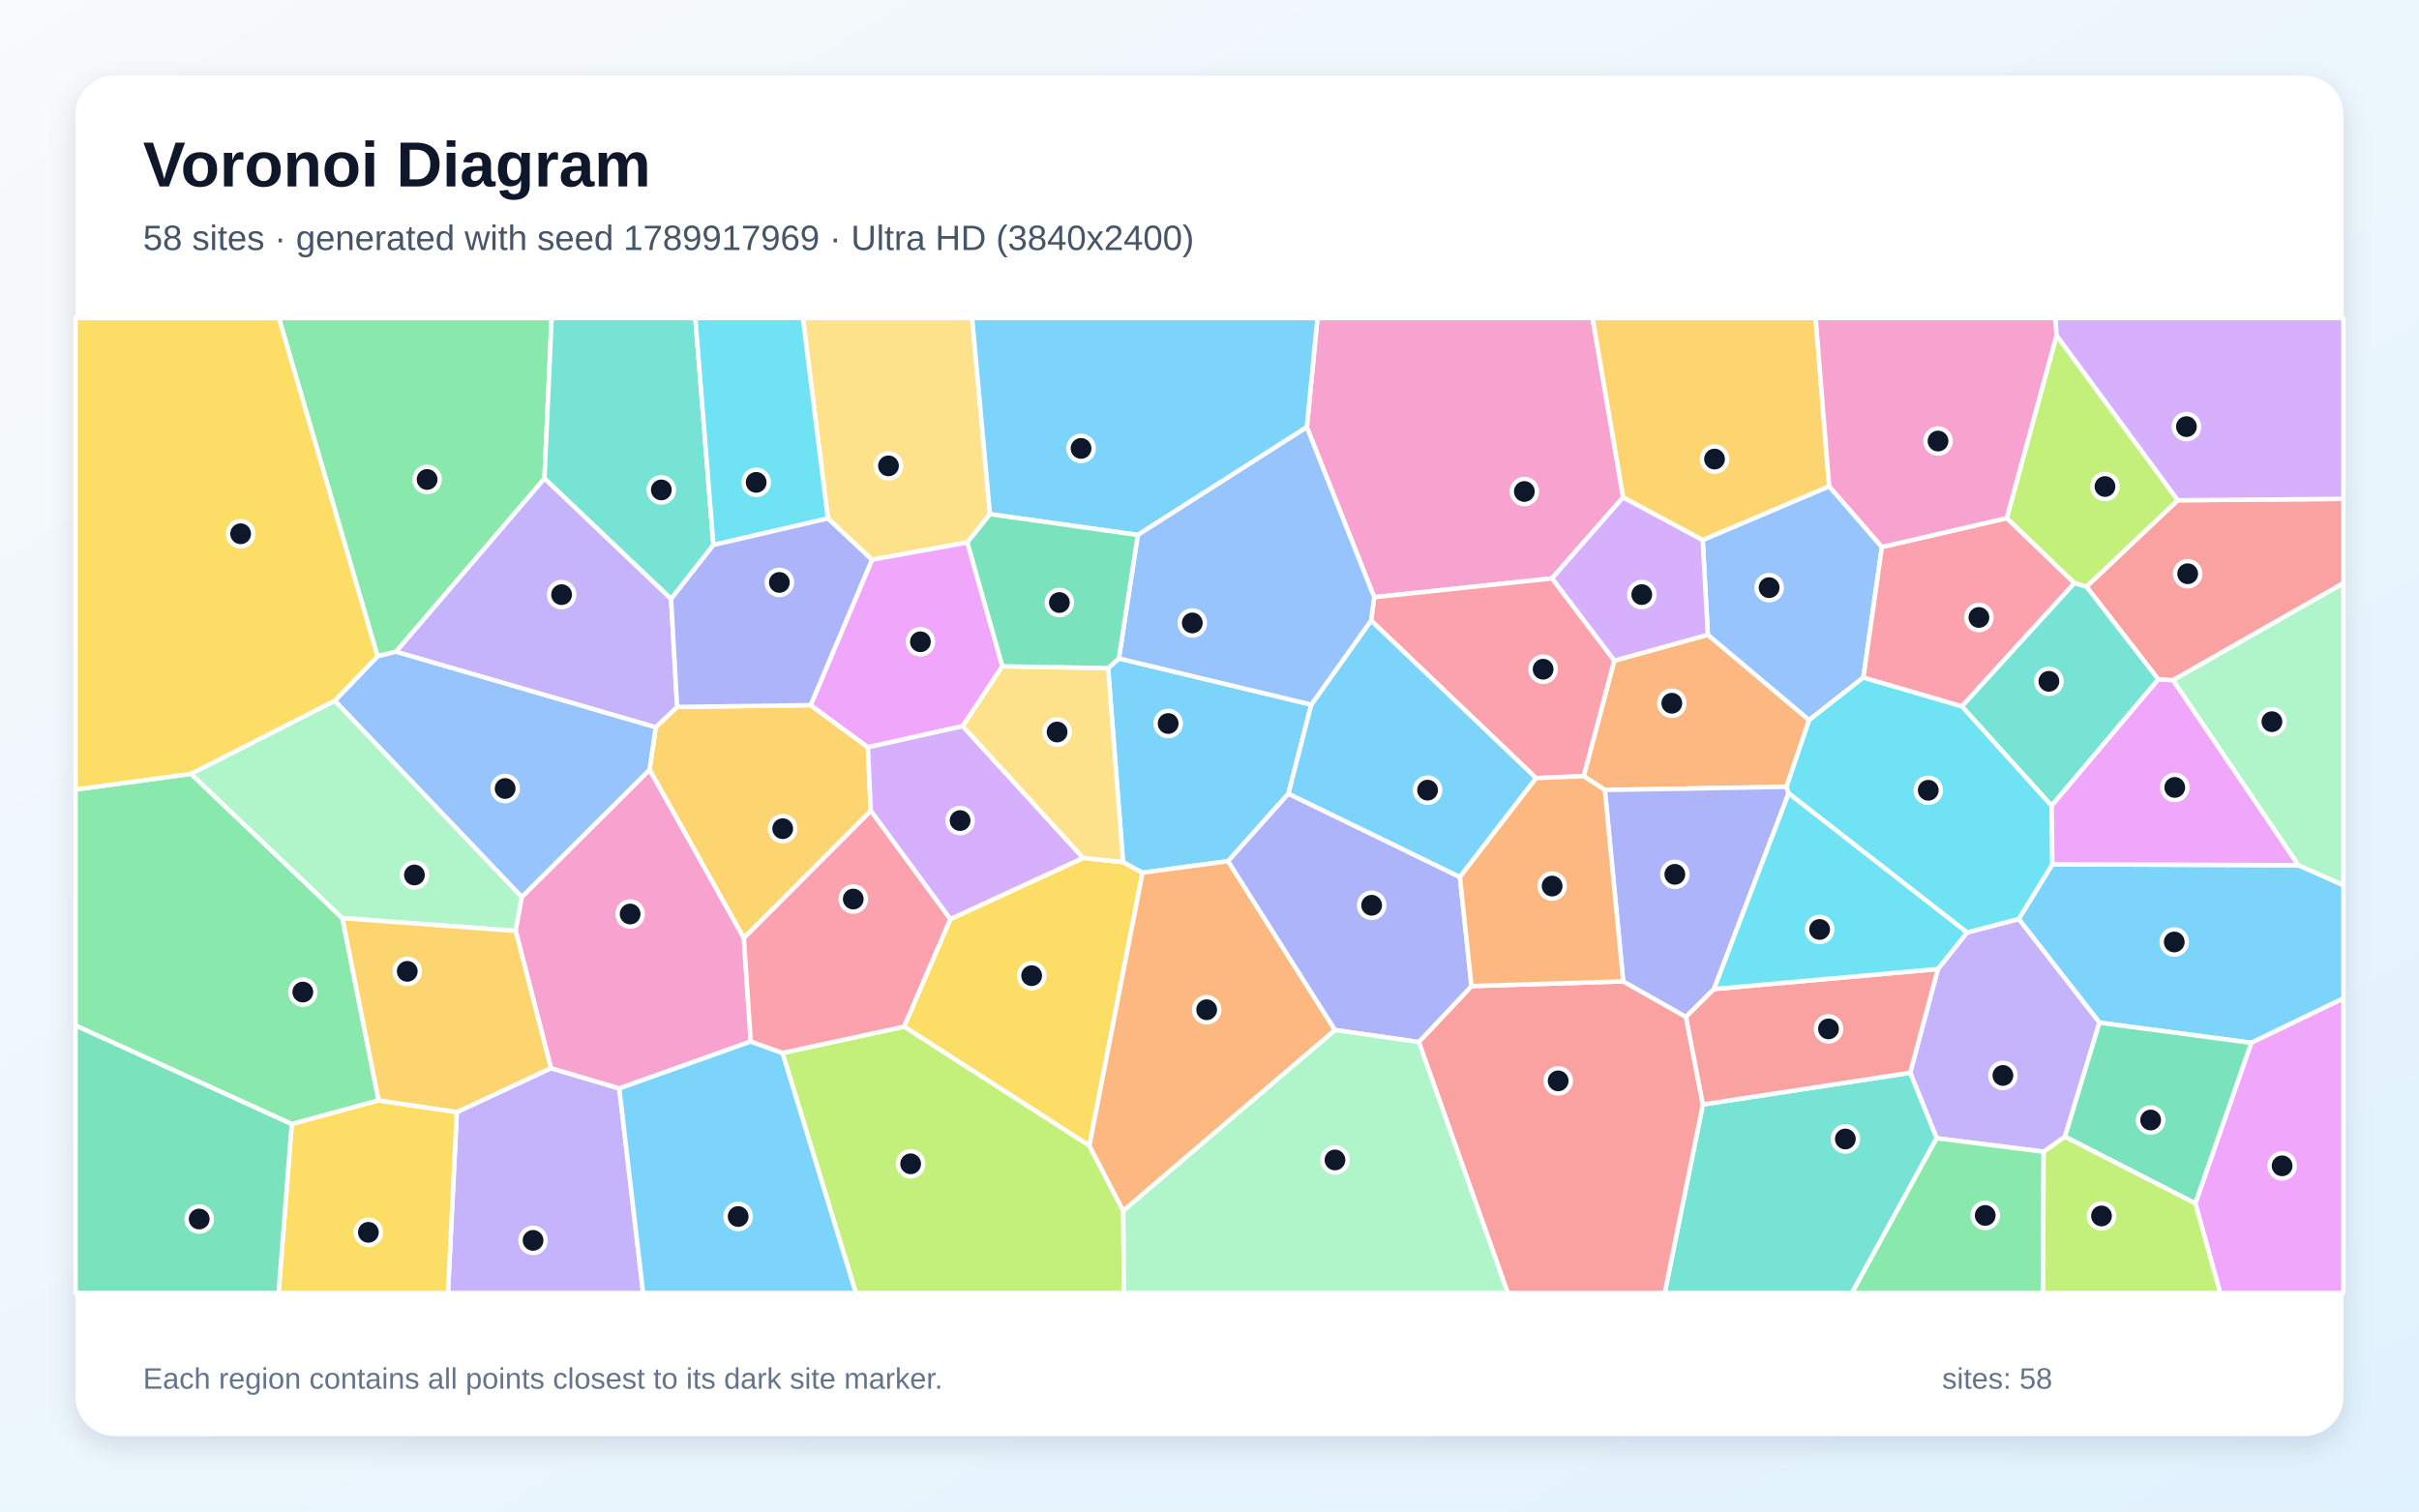
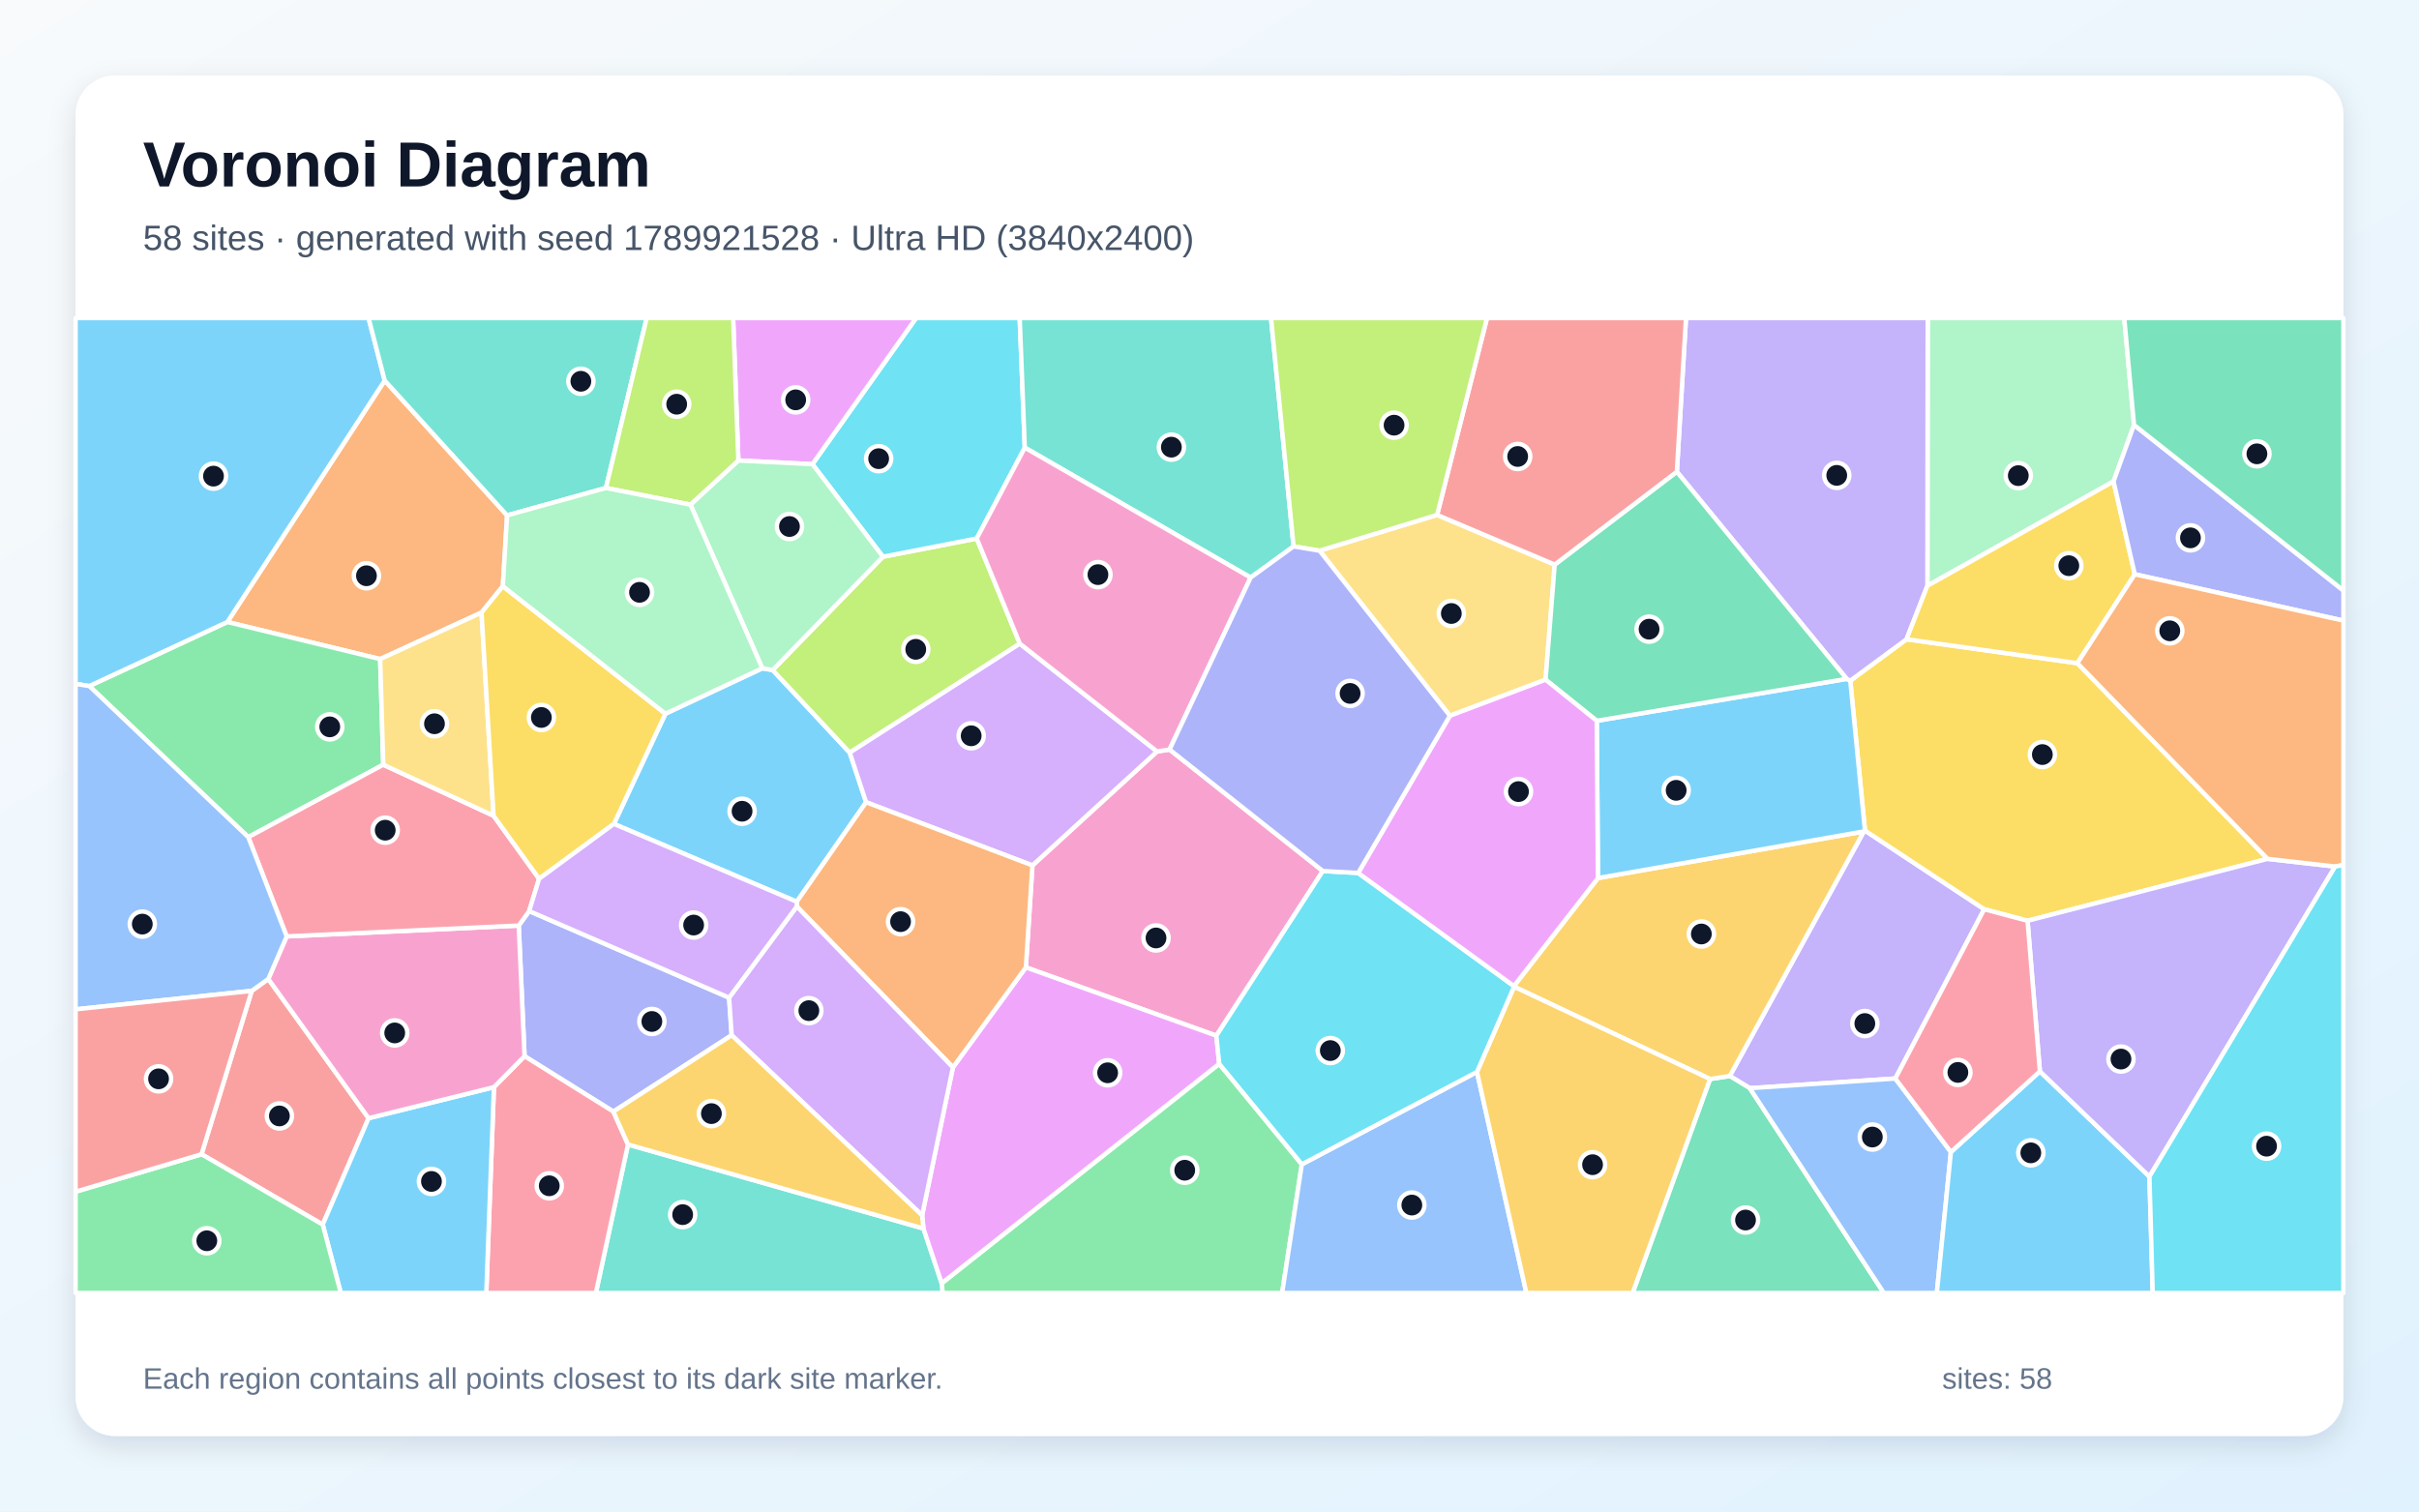
<svg xmlns="http://www.w3.org/2000/svg" width="3840" height="2400" viewBox="0 0 3840 2400" role="img" aria-labelledby="title description">
  <defs>
    <linearGradient id="background" x1="0" y1="0" x2="1" y2="1">
      <stop stop-color="#F8FAFC" />
      <stop offset="1" stop-color="#E0F2FE" />
    </linearGradient>
    <filter id="shadow" x="-5%" y="-5%" width="110%" height="110%">
      <feDropShadow dx="0" dy="15" stdDeviation="22" flood-color="#0F172A" flood-opacity=".12" />
    </filter>
  </defs>
  <rect width="3840" height="2400" fill="url(#background)" />
  <rect x="120" y="120" width="3600" height="2160" rx="63" fill="#FFFFFF" filter="url(#shadow)" />
  <g font-family="Arial, sans-serif">
    <text x="227" y="296" font-size="101" font-weight="700" fill="#0F172A">Voronoi Diagram</text>
-     <text x="227" y="397" font-size="56" fill="#475569">58 sites · generated with seed 1789917969 · Ultra HD (3840x2400)</text>
+     <text x="227" y="397" font-size="56" fill="#475569">58 sites · generated with seed 1789921528 · Ultra HD (3840x2400)</text>
  </g>
  <g stroke="#FFFFFF" stroke-width="7" stroke-linejoin="round">
-     <polygon points="3573.7,1655.8 3332.7,1623.8 3204.5,1459.2 3258.0,1372.4 3648.3,1373.7 3720.0,1405.4 3720.0,1585.3" fill="#38BDF8" fill-opacity="0.65" />
-     <polygon points="3244.2,1828.7 3074.3,1807.3 3032.3,1703.3 3076.3,1538.6 3122.5,1480.6 3204.5,1459.2 3332.7,1623.8 3278.0,1804.9" fill="#A78BFA" fill-opacity="0.65" />
-     <polygon points="2181.4,948.3 2074.5,678.3 2091.4,505.0 2528.1,505.0 2576.7,789.6 2463.6,918.4" fill="#F472B6" fill-opacity="0.65" />
-     <polygon points="2835.9,1249.3 2547.6,1254.4 2514.0,1232.4 2562.5,1049.0 2711.1,1007.9 2871.9,1143.3" fill="#FB923C" fill-opacity="0.65" />
-     <polygon points="1729.3,1819.2 1435.1,1630.1 1508.5,1459.4 1719.4,1362.2 1782.7,1368.8 1813.7,1385.6" fill="#FACC15" fill-opacity="0.65" />
-     <polygon points="601.0,1747.3 463.1,1784.9 120.0,1628.4 120.0,1253.6 303.2,1228.7 543.5,1457.8" fill="#4ADE80" fill-opacity="0.65" />
-     <polygon points="2703.2,1753.7 3032.3,1703.3 3074.3,1807.3 2939.9,2053.0 2642.6,2053.0" fill="#2DD4BF" fill-opacity="0.65" />
-     <polygon points="2987.4,868.5 2958.0,1075.7 2871.9,1143.3 2711.1,1007.9 2702.9,857.4 2903.7,772.1" fill="#60A5FA" fill-opacity="0.65" />
-     <polygon points="3484.9,1910.8 3573.7,1655.8 3720.0,1585.3 3720.0,2053.0 3524.4,2053.0" fill="#E879F9" fill-opacity="0.65" />
-     <polygon points="3278.0,1804.9 3332.7,1623.8 3573.7,1655.8 3484.9,1910.8" fill="#34D399" fill-opacity="0.65" />
-     <polygon points="2252.2,1654.6 2335.9,1565.7 2576.7,1558.2 2676.4,1614.6 2703.2,1753.7 2642.6,2053.0 2393.4,2053.0" fill="#F87171" fill-opacity="0.65" />
-     <polygon points="2839.3,1259.7 2720.9,1570.4 2676.4,1614.6 2576.7,1558.2 2547.6,1254.4 2835.9,1249.3" fill="#818CF8" fill-opacity="0.65" />
-     <polygon points="1180.8,1489.6 1031.1,1222.2 1040.9,1154.6 1074.9,1122.5 1286.9,1119.6 1377.7,1186.5 1382.3,1287.6" fill="#FBBF24" fill-opacity="0.65" />
-     <polygon points="1242.1,1671.9 1435.1,1630.1 1729.3,1819.2 1783.1,1922.6 1784.2,2053.0 1358.6,2053.0" fill="#A3E635" fill-opacity="0.65" />
-     <polygon points="2702.9,857.4 2711.1,1007.9 2562.5,1049.0 2463.6,918.4 2576.7,789.6" fill="#C084FC" fill-opacity="0.65" />
-     <polygon points="2438.4,1235.5 2176.5,985.3 2181.4,948.3 2463.6,918.4 2562.5,1049.0 2514.0,1232.4" fill="#FB7185" fill-opacity="0.65" />
-     <polygon points="2839.3,1259.7 2835.9,1249.3 2871.9,1143.3 2958.0,1075.7 3114.5,1121.5 3256.9,1279.3 3258.0,1372.4 3204.5,1459.2 3122.5,1480.6" fill="#22D3EE" fill-opacity="0.65" />
-     <polygon points="531.5,1112.5 828.4,1424.1 818.6,1478.1 543.5,1457.8 303.2,1228.7" fill="#86EFAC" fill-opacity="0.65" />
-     <polygon points="1571.5,816.4 1535.6,861.3 1384.2,888.7 1314.2,823.2 1274.5,505.0 1543.2,505.0" fill="#FCD34D" fill-opacity="0.65" />
-     <polygon points="1806.2,849.4 1571.5,816.4 1543.2,505.0 2091.4,505.0 2074.5,678.3" fill="#38BDF8" fill-opacity="0.65" />
-     <polygon points="1776.1,1045.5 2081.6,1118.8 2045.3,1260.2 1949.5,1367.4 1813.7,1385.6 1782.7,1368.8 1759.0,1060.9" fill="#38BDF8" fill-opacity="0.65" />
-     <polygon points="725.2,1765.8 874.6,1696.0 983.1,1728.2 1020.9,2053.0 711.1,2053.0" fill="#A78BFA" fill-opacity="0.65" />
-     <polygon points="1191.8,1653.7 983.1,1728.2 874.6,1696.0 818.6,1478.1 828.4,1424.1 1031.1,1222.2 1180.8,1489.6" fill="#F472B6" fill-opacity="0.65" />
-     <polygon points="1783.1,1922.6 1729.3,1819.2 1813.7,1385.6 1949.5,1367.4 2119.3,1635.5" fill="#FB923C" fill-opacity="0.65" />
-     <polygon points="463.1,1784.9 601.0,1747.3 725.2,1765.8 711.1,2053.0 442.2,2053.0" fill="#FACC15" fill-opacity="0.65" />
-     <polygon points="864.3,759.8 628.8,1034.7 599.3,1042.1 442.7,505.0 875.7,505.0" fill="#4ADE80" fill-opacity="0.65" />
-     <polygon points="1132.5,865.3 1065.3,951.1 864.3,759.8 875.7,505.0 1103.8,505.0" fill="#2DD4BF" fill-opacity="0.65" />
-     <polygon points="599.3,1042.1 628.8,1034.7 1040.9,1154.6 1031.1,1222.2 828.4,1424.1 531.5,1112.5" fill="#60A5FA" fill-opacity="0.65" />
-     <polygon points="1591.2,1057.9 1528.4,1153.0 1377.7,1186.5 1286.9,1119.6 1384.2,888.7 1535.6,861.3" fill="#E879F9" fill-opacity="0.65" />
-     <polygon points="120.0,1628.4 463.1,1784.9 442.2,2053.0 120.0,2053.0" fill="#34D399" fill-opacity="0.65" />
-     <polygon points="2703.2,1753.7 2676.4,1614.6 2720.9,1570.4 3076.3,1538.6 3032.3,1703.3" fill="#F87171" fill-opacity="0.65" />
-     <polygon points="2119.3,1635.5 1949.5,1367.4 2045.3,1260.2 2317.5,1392.5 2335.9,1565.7 2252.2,1654.6" fill="#818CF8" fill-opacity="0.65" />
-     <polygon points="2903.7,772.1 2702.9,857.4 2576.7,789.6 2528.1,505.0 2882.2,505.0" fill="#FBBF24" fill-opacity="0.65" />
-     <polygon points="3457.2,794.3 3312.4,931.6 3292.9,926.0 3185.5,822.7 3264.6,532.5" fill="#A3E635" fill-opacity="0.65" />
-     <polygon points="1382.3,1287.6 1377.7,1186.5 1528.4,1153.0 1719.4,1362.2 1508.5,1459.4" fill="#C084FC" fill-opacity="0.65" />
-     <polygon points="3114.5,1121.5 2958.0,1075.7 2987.4,868.5 3185.5,822.7 3292.9,926.0" fill="#FB7185" fill-opacity="0.65" />
-     <polygon points="1314.2,823.2 1132.5,865.3 1103.8,505.0 1274.5,505.0" fill="#22D3EE" fill-opacity="0.65" />
-     <polygon points="3648.3,1373.7 3449.3,1079.9 3720.0,925.8 3720.0,1405.4" fill="#86EFAC" fill-opacity="0.65" />
-     <polygon points="1528.4,1153.0 1591.2,1057.9 1759.0,1060.9 1782.7,1368.8 1719.4,1362.2" fill="#FCD34D" fill-opacity="0.65" />
-     <polygon points="2176.5,985.3 2438.4,1235.5 2317.5,1392.5 2045.3,1260.2 2081.6,1118.8" fill="#38BDF8" fill-opacity="0.65" />
-     <polygon points="983.1,1728.2 1191.8,1653.7 1242.1,1671.9 1358.6,2053.0 1020.9,2053.0" fill="#38BDF8" fill-opacity="0.65" />
-     <polygon points="628.8,1034.7 864.3,759.8 1065.3,951.1 1074.9,1122.5 1040.9,1154.6" fill="#A78BFA" fill-opacity="0.65" />
-     <polygon points="3264.6,532.5 3185.5,822.7 2987.4,868.5 2903.7,772.1 2882.2,505.0 3263.0,505.0" fill="#F472B6" fill-opacity="0.65" />
-     <polygon points="2576.7,1558.2 2335.9,1565.7 2317.5,1392.5 2438.4,1235.5 2514.0,1232.4 2547.6,1254.4" fill="#FB923C" fill-opacity="0.65" />
-     <polygon points="599.3,1042.1 531.5,1112.5 303.2,1228.7 120.0,1253.6 120.0,505.0 442.7,505.0" fill="#FACC15" fill-opacity="0.65" />
-     <polygon points="3074.3,1807.3 3244.2,1828.7 3243.2,2053.0 2939.9,2053.0" fill="#4ADE80" fill-opacity="0.65" />
-     <polygon points="3426.3,1078.5 3256.9,1279.3 3114.5,1121.5 3292.9,926.0 3312.4,931.6" fill="#2DD4BF" fill-opacity="0.65" />
-     <polygon points="2176.5,985.3 2081.6,1118.8 1776.1,1045.5 1806.2,849.4 2074.5,678.3 2181.4,948.3" fill="#60A5FA" fill-opacity="0.65" />
-     <polygon points="3426.3,1078.5 3449.3,1079.9 3648.3,1373.7 3258.0,1372.4 3256.9,1279.3" fill="#E879F9" fill-opacity="0.65" />
-     <polygon points="1776.1,1045.5 1759.0,1060.9 1591.2,1057.9 1535.6,861.3 1571.5,816.4 1806.2,849.4" fill="#34D399" fill-opacity="0.65" />
-     <polygon points="3449.3,1079.9 3426.3,1078.5 3312.4,931.6 3457.2,794.3 3720.0,792.1 3720.0,925.8" fill="#F87171" fill-opacity="0.65" />
-     <polygon points="1065.3,951.1 1132.5,865.3 1314.2,823.2 1384.2,888.7 1286.9,1119.6 1074.9,1122.5" fill="#818CF8" fill-opacity="0.65" />
-     <polygon points="874.6,1696.0 725.2,1765.8 601.0,1747.3 543.5,1457.8 818.6,1478.1" fill="#FBBF24" fill-opacity="0.65" />
-     <polygon points="3244.2,1828.7 3278.0,1804.9 3484.9,1910.8 3524.4,2053.0 3243.2,2053.0" fill="#A3E635" fill-opacity="0.65" />
-     <polygon points="3457.2,794.3 3264.6,532.5 3263.0,505.0 3720.0,505.0 3720.0,792.1" fill="#C084FC" fill-opacity="0.65" />
-     <polygon points="1242.1,1671.9 1191.8,1653.7 1180.8,1489.6 1382.3,1287.6 1508.5,1459.4 1435.1,1630.1" fill="#FB7185" fill-opacity="0.65" />
-     <polygon points="2720.9,1570.4 2839.3,1259.7 3122.5,1480.6 3076.3,1538.6" fill="#22D3EE" fill-opacity="0.65" />
-     <polygon points="1783.1,1922.6 2119.3,1635.5 2252.2,1654.6 2393.4,2053.0 1784.2,2053.0" fill="#86EFAC" fill-opacity="0.65" />
+     <polygon points="1374.9,1273.8 1264.8,1431.8 974.5,1308.2 1056.3,1133.2 1210.1,1061.1 1226.6,1063.9 1348.9,1195.0" fill="#38BDF8" fill-opacity="0.65" />
+     <polygon points="3008.7,1712.5 2777.7,1727.8 2745.9,1708.5 2958.7,1320.2 2960.5,1318.8 3149.8,1443.7" fill="#A78BFA" fill-opacity="0.65" />
+     <polygon points="1638.9,1374.1 1836.8,1193.2 1856.6,1190.1 2099.9,1383.0 1930.9,1644.5 1628.5,1536.0" fill="#F472B6" fill-opacity="0.65" />
+     <polygon points="805.0,818.3 798.2,930.8 764.4,972.6 603.5,1046.5 360.9,987.6 610.7,604.2" fill="#FB923C" fill-opacity="0.65" />
+     <polygon points="3599.6,1363.7 3218.6,1462.0 3149.8,1443.7 2960.5,1318.8 2937.2,1080.8 3026.5,1015.0 3297.7,1053.0" fill="#FACC15" fill-opacity="0.65" />
+     <polygon points="1494.9,2037.6 1935.4,1689.1 2066.6,1848.7 2035.3,2053.0 1496.3,2053.0" fill="#4ADE80" fill-opacity="0.65" />
+     <polygon points="996.9,1817.2 1465.9,1950.6 1494.9,2037.6 1496.3,2053.0 945.9,2053.0" fill="#2DD4BF" fill-opacity="0.65" />
+     <polygon points="2066.6,1848.7 2344.6,1702.0 2423.0,2053.0 2035.3,2053.0" fill="#60A5FA" fill-opacity="0.65" />
+     <polygon points="1465.9,1950.6 1463.8,1929.7 1512.7,1694.8 1628.5,1536.0 1930.9,1644.5 1935.4,1689.1 1494.9,2037.6" fill="#E879F9" fill-opacity="0.65" />
+     <polygon points="2714.6,1713.3 2745.9,1708.5 2777.7,1727.8 2990.5,2053.0 2591.7,2053.0" fill="#34D399" fill-opacity="0.65" />
+     <polygon points="319.9,1832.7 399.6,1573.3 425.9,1554.4 585.1,1775.5 512.3,1944.4" fill="#F87171" fill-opacity="0.65" />
+     <polygon points="1157.4,1584.1 1161.5,1643.7 973.7,1765.0 832.7,1677.0 823.5,1469.6 840.0,1446.6" fill="#818CF8" fill-opacity="0.65" />
+     <polygon points="2714.6,1713.3 2403.5,1566.7 2403.2,1565.7 2536.7,1394.2 2958.7,1320.2 2745.9,1708.5" fill="#FBBF24" fill-opacity="0.65" />
+     <polygon points="1401.6,884.0 1550.5,855.0 1618.9,1022.0 1348.9,1195.0 1226.6,1063.9" fill="#A3E635" fill-opacity="0.65" />
+     <polygon points="1618.9,1022.0 1836.8,1193.2 1638.9,1374.1 1374.9,1273.8 1348.9,1195.0" fill="#C084FC" fill-opacity="0.65" />
+     <polygon points="784.1,1726.2 832.7,1677.0 973.7,1765.0 996.9,1817.2 945.9,2053.0 772.0,2053.0" fill="#FB7185" fill-opacity="0.65" />
+     <polygon points="1626.8,710.8 1550.5,855.0 1401.6,884.0 1289.7,737.0 1454.2,505.0 1618.7,505.0" fill="#22D3EE" fill-opacity="0.65" />
+     <polygon points="3387.6,674.7 3355.1,764.4 3059.6,930.1 3060.1,505.0 3372.1,505.0" fill="#86EFAC" fill-opacity="0.65" />
+     <polygon points="2094.7,874.4 2281.3,817.6 2468.0,896.5 2453.5,1079.2 2301.6,1136.5" fill="#FCD34D" fill-opacity="0.65" />
+     <polygon points="512.3,1944.4 585.1,1775.5 784.1,1726.2 772.0,2053.0 541.0,2053.0" fill="#38BDF8" fill-opacity="0.65" />
+     <polygon points="2536.7,1394.2 2534.7,1144.5 2931.5,1077.9 2937.2,1080.8 2960.5,1318.8 2958.7,1320.2" fill="#38BDF8" fill-opacity="0.65" />
+     <polygon points="3059.6,930.1 3026.5,1015.0 2937.2,1080.8 2931.5,1077.9 2661.9,749.0 2676.4,505.0 3060.1,505.0" fill="#A78BFA" fill-opacity="0.65" />
+     <polygon points="784.1,1726.2 585.1,1775.5 425.9,1554.4 455.1,1486.8 823.5,1469.6 832.7,1677.0" fill="#F472B6" fill-opacity="0.65" />
+     <polygon points="1512.7,1694.8 1264.9,1439.3 1264.8,1431.8 1374.9,1273.8 1638.9,1374.1 1628.5,1536.0" fill="#FB923C" fill-opacity="0.65" />
+     <polygon points="3388.8,911.8 3297.7,1053.0 3026.5,1015.0 3059.6,930.1 3355.1,764.4" fill="#FACC15" fill-opacity="0.65" />
+     <polygon points="608.4,1214.2 394.1,1329.2 141.7,1089.3 360.9,987.6 603.5,1046.5" fill="#4ADE80" fill-opacity="0.65" />
+     <polygon points="2053.5,867.6 1985.3,917.1 1626.8,710.8 1618.7,505.0 2017.7,505.0" fill="#2DD4BF" fill-opacity="0.65" />
+     <polygon points="2777.7,1727.8 3008.7,1712.5 3096.9,1829.2 3074.6,2053.0 2990.5,2053.0" fill="#60A5FA" fill-opacity="0.65" />
+     <polygon points="1289.7,737.0 1172.1,731.2 1163.8,505.0 1454.2,505.0" fill="#E879F9" fill-opacity="0.65" />
+     <polygon points="2661.9,749.0 2931.5,1077.9 2534.7,1144.5 2453.5,1079.2 2468.0,896.5" fill="#34D399" fill-opacity="0.65" />
+     <polygon points="2661.9,749.0 2468.0,896.5 2281.3,817.6 2360.5,505.0 2676.4,505.0" fill="#F87171" fill-opacity="0.65" />
+     <polygon points="3388.8,911.8 3355.1,764.4 3387.6,674.7 3720.0,937.6 3720.0,985.4" fill="#818CF8" fill-opacity="0.65" />
+     <polygon points="2344.6,1702.0 2403.5,1566.7 2714.6,1713.3 2591.7,2053.0 2423.0,2053.0" fill="#FBBF24" fill-opacity="0.65" />
+     <polygon points="2281.3,817.6 2094.7,874.4 2053.5,867.6 2017.7,505.0 2360.5,505.0" fill="#A3E635" fill-opacity="0.65" />
+     <polygon points="1264.9,1439.3 1512.7,1694.8 1463.8,1929.7 1161.5,1643.7 1157.4,1584.1" fill="#C084FC" fill-opacity="0.65" />
+     <polygon points="855.8,1395.3 840.0,1446.6 823.5,1469.6 455.1,1486.8 394.1,1329.2 608.4,1214.2 783.5,1295.2" fill="#FB7185" fill-opacity="0.65" />
+     <polygon points="2156.0,1386.1 2403.2,1565.7 2403.5,1566.7 2344.6,1702.0 2066.6,1848.7 1935.4,1689.1 1930.9,1644.5 2099.9,1383.0" fill="#22D3EE" fill-opacity="0.65" />
+     <polygon points="1096.0,801.3 1172.1,731.2 1289.7,737.0 1401.6,884.0 1226.6,1063.9 1210.1,1061.1" fill="#86EFAC" fill-opacity="0.65" />
+     <polygon points="783.5,1295.2 608.4,1214.2 603.5,1046.5 764.4,972.6" fill="#FCD34D" fill-opacity="0.65" />
+     <polygon points="610.7,604.2 360.9,987.6 141.7,1089.3 120.0,1085.9 120.0,505.0 585.1,505.0" fill="#38BDF8" fill-opacity="0.65" />
+     <polygon points="3096.9,1829.2 3238.2,1701.1 3412.1,1868.2 3417.3,2053.0 3074.6,2053.0" fill="#38BDF8" fill-opacity="0.65" />
+     <polygon points="3412.1,1868.2 3238.2,1701.1 3218.6,1462.0 3599.6,1363.7 3706.9,1375.9" fill="#A78BFA" fill-opacity="0.65" />
+     <polygon points="1985.3,917.1 1856.6,1190.1 1836.8,1193.2 1618.9,1022.0 1550.5,855.0 1626.8,710.8" fill="#F472B6" fill-opacity="0.65" />
+     <polygon points="3706.9,1375.9 3599.6,1363.7 3297.7,1053.0 3388.8,911.8 3720.0,985.4 3720.0,1373.4" fill="#FB923C" fill-opacity="0.65" />
+     <polygon points="855.8,1395.3 783.5,1295.2 764.4,972.6 798.2,930.8 1056.3,1133.2 974.5,1308.2" fill="#FACC15" fill-opacity="0.65" />
+     <polygon points="120.0,1892.2 319.9,1832.7 512.3,1944.4 541.0,2053.0 120.0,2053.0" fill="#4ADE80" fill-opacity="0.65" />
+     <polygon points="961.9,774.8 805.0,818.3 610.7,604.2 585.1,505.0 1026.6,505.0" fill="#2DD4BF" fill-opacity="0.65" />
+     <polygon points="141.7,1089.3 394.1,1329.2 455.1,1486.8 425.9,1554.4 399.6,1573.3 120.0,1602.6 120.0,1085.9" fill="#60A5FA" fill-opacity="0.65" />
+     <polygon points="2534.7,1144.5 2536.7,1394.2 2403.2,1565.7 2156.0,1386.1 2301.6,1136.5 2453.5,1079.2" fill="#E879F9" fill-opacity="0.65" />
+     <polygon points="3387.6,674.7 3372.1,505.0 3720.0,505.0 3720.0,937.6" fill="#34D399" fill-opacity="0.65" />
+     <polygon points="120.0,1892.2 120.0,1602.6 399.6,1573.3 319.9,1832.7" fill="#F87171" fill-opacity="0.65" />
+     <polygon points="1985.3,917.1 2053.5,867.6 2094.7,874.4 2301.6,1136.5 2156.0,1386.1 2099.9,1383.0 1856.6,1190.1" fill="#818CF8" fill-opacity="0.65" />
+     <polygon points="1463.8,1929.7 1465.9,1950.6 996.9,1817.2 973.7,1765.0 1161.5,1643.7" fill="#FBBF24" fill-opacity="0.65" />
+     <polygon points="1172.1,731.2 1096.0,801.3 961.9,774.8 1026.6,505.0 1163.8,505.0" fill="#A3E635" fill-opacity="0.65" />
+     <polygon points="1264.9,1439.3 1157.4,1584.1 840.0,1446.6 855.8,1395.3 974.5,1308.2 1264.8,1431.8" fill="#C084FC" fill-opacity="0.65" />
+     <polygon points="3238.2,1701.1 3096.9,1829.2 3008.7,1712.5 3149.8,1443.7 3218.6,1462.0" fill="#FB7185" fill-opacity="0.65" />
+     <polygon points="3412.1,1868.2 3706.9,1375.9 3720.0,1373.4 3720.0,2053.0 3417.3,2053.0" fill="#22D3EE" fill-opacity="0.65" />
+     <polygon points="961.9,774.8 1096.0,801.3 1210.1,1061.1 1056.3,1133.2 798.2,930.8 805.0,818.3" fill="#86EFAC" fill-opacity="0.65" />
  </g>
  <g>
-     <circle cx="3451.5" cy="1495.7" r="20" fill="#0F172A" stroke="#FFFFFF" stroke-width="7" />
-     <circle cx="3179.5" cy="1707.6" r="20" fill="#0F172A" stroke="#FFFFFF" stroke-width="7" />
-     <circle cx="2419.8" cy="780.4" r="20" fill="#0F172A" stroke="#FFFFFF" stroke-width="7" />
-     <circle cx="2653.9" cy="1116.6" r="20" fill="#0F172A" stroke="#FFFFFF" stroke-width="7" />
-     <circle cx="1637.7" cy="1549.2" r="20" fill="#0F172A" stroke="#FFFFFF" stroke-width="7" />
-     <circle cx="480.7" cy="1575.2" r="20" fill="#0F172A" stroke="#FFFFFF" stroke-width="7" />
-     <circle cx="2929.4" cy="1808.5" r="20" fill="#0F172A" stroke="#FFFFFF" stroke-width="7" />
-     <circle cx="2808.4" cy="933.1" r="20" fill="#0F172A" stroke="#FFFFFF" stroke-width="7" />
-     <circle cx="3622.7" cy="1851.1" r="20" fill="#0F172A" stroke="#FFFFFF" stroke-width="7" />
-     <circle cx="3414.0" cy="1778.4" r="20" fill="#0F172A" stroke="#FFFFFF" stroke-width="7" />
-     <circle cx="2473.5" cy="1716.2" r="20" fill="#0F172A" stroke="#FFFFFF" stroke-width="7" />
-     <circle cx="2658.7" cy="1388.3" r="20" fill="#0F172A" stroke="#FFFFFF" stroke-width="7" />
-     <circle cx="1242.5" cy="1315.8" r="20" fill="#0F172A" stroke="#FFFFFF" stroke-width="7" />
-     <circle cx="1445.6" cy="1847.9" r="20" fill="#0F172A" stroke="#FFFFFF" stroke-width="7" />
-     <circle cx="2606.2" cy="944.1" r="20" fill="#0F172A" stroke="#FFFFFF" stroke-width="7" />
-     <circle cx="2449.6" cy="1062.6" r="20" fill="#0F172A" stroke="#FFFFFF" stroke-width="7" />
-     <circle cx="3061.0" cy="1254.8" r="20" fill="#0F172A" stroke="#FFFFFF" stroke-width="7" />
-     <circle cx="657.9" cy="1389.3" r="20" fill="#0F172A" stroke="#FFFFFF" stroke-width="7" />
-     <circle cx="1410.4" cy="739.7" r="20" fill="#0F172A" stroke="#FFFFFF" stroke-width="7" />
-     <circle cx="1716.1" cy="712.0" r="20" fill="#0F172A" stroke="#FFFFFF" stroke-width="7" />
-     <circle cx="1854.4" cy="1148.8" r="20" fill="#0F172A" stroke="#FFFFFF" stroke-width="7" />
-     <circle cx="846.2" cy="1969.5" r="20" fill="#0F172A" stroke="#FFFFFF" stroke-width="7" />
-     <circle cx="1000.3" cy="1451.3" r="20" fill="#0F172A" stroke="#FFFFFF" stroke-width="7" />
-     <circle cx="1915.5" cy="1603.3" r="20" fill="#0F172A" stroke="#FFFFFF" stroke-width="7" />
-     <circle cx="584.8" cy="1956.7" r="20" fill="#0F172A" stroke="#FFFFFF" stroke-width="7" />
-     <circle cx="678.0" cy="761.3" r="20" fill="#0F172A" stroke="#FFFFFF" stroke-width="7" />
-     <circle cx="1049.8" cy="777.9" r="20" fill="#0F172A" stroke="#FFFFFF" stroke-width="7" />
-     <circle cx="801.9" cy="1252.0" r="20" fill="#0F172A" stroke="#FFFFFF" stroke-width="7" />
-     <circle cx="1461.1" cy="1019.0" r="20" fill="#0F172A" stroke="#FFFFFF" stroke-width="7" />
-     <circle cx="316.2" cy="1935.6" r="20" fill="#0F172A" stroke="#FFFFFF" stroke-width="7" />
-     <circle cx="2902.6" cy="1633.7" r="20" fill="#0F172A" stroke="#FFFFFF" stroke-width="7" />
-     <circle cx="2177.4" cy="1437.4" r="20" fill="#0F172A" stroke="#FFFFFF" stroke-width="7" />
-     <circle cx="2721.7" cy="728.9" r="20" fill="#0F172A" stroke="#FFFFFF" stroke-width="7" />
-     <circle cx="3341.5" cy="772.5" r="20" fill="#0F172A" stroke="#FFFFFF" stroke-width="7" />
-     <circle cx="1524.1" cy="1302.9" r="20" fill="#0F172A" stroke="#FFFFFF" stroke-width="7" />
-     <circle cx="3141.4" cy="980.4" r="20" fill="#0F172A" stroke="#FFFFFF" stroke-width="7" />
-     <circle cx="1200.4" cy="765.9" r="20" fill="#0F172A" stroke="#FFFFFF" stroke-width="7" />
-     <circle cx="3606.5" cy="1145.9" r="20" fill="#0F172A" stroke="#FFFFFF" stroke-width="7" />
-     <circle cx="1678.1" cy="1162.3" r="20" fill="#0F172A" stroke="#FFFFFF" stroke-width="7" />
-     <circle cx="2266.2" cy="1254.6" r="20" fill="#0F172A" stroke="#FFFFFF" stroke-width="7" />
-     <circle cx="1171.8" cy="1931.6" r="20" fill="#0F172A" stroke="#FFFFFF" stroke-width="7" />
-     <circle cx="891.5" cy="944.2" r="20" fill="#0F172A" stroke="#FFFFFF" stroke-width="7" />
-     <circle cx="3076.5" cy="700.3" r="20" fill="#0F172A" stroke="#FFFFFF" stroke-width="7" />
-     <circle cx="2463.9" cy="1406.9" r="20" fill="#0F172A" stroke="#FFFFFF" stroke-width="7" />
-     <circle cx="382.0" cy="847.5" r="20" fill="#0F172A" stroke="#FFFFFF" stroke-width="7" />
-     <circle cx="3151.4" cy="1929.9" r="20" fill="#0F172A" stroke="#FFFFFF" stroke-width="7" />
-     <circle cx="3252.5" cy="1081.8" r="20" fill="#0F172A" stroke="#FFFFFF" stroke-width="7" />
-     <circle cx="1892.7" cy="989.1" r="20" fill="#0F172A" stroke="#FFFFFF" stroke-width="7" />
-     <circle cx="3452.3" cy="1250.3" r="20" fill="#0F172A" stroke="#FFFFFF" stroke-width="7" />
-     <circle cx="1681.7" cy="956.7" r="20" fill="#0F172A" stroke="#FFFFFF" stroke-width="7" />
-     <circle cx="3472.8" cy="911.0" r="20" fill="#0F172A" stroke="#FFFFFF" stroke-width="7" />
-     <circle cx="1237.2" cy="924.8" r="20" fill="#0F172A" stroke="#FFFFFF" stroke-width="7" />
-     <circle cx="646.5" cy="1542.3" r="20" fill="#0F172A" stroke="#FFFFFF" stroke-width="7" />
-     <circle cx="3336.0" cy="1930.7" r="20" fill="#0F172A" stroke="#FFFFFF" stroke-width="7" />
-     <circle cx="3470.8" cy="677.4" r="20" fill="#0F172A" stroke="#FFFFFF" stroke-width="7" />
-     <circle cx="1354.5" cy="1427.5" r="20" fill="#0F172A" stroke="#FFFFFF" stroke-width="7" />
-     <circle cx="2888.5" cy="1475.8" r="20" fill="#0F172A" stroke="#FFFFFF" stroke-width="7" />
-     <circle cx="2119.2" cy="1841.8" r="20" fill="#0F172A" stroke="#FFFFFF" stroke-width="7" />
+     <circle cx="1178.0" cy="1288.1" r="20" fill="#0F172A" stroke="#FFFFFF" stroke-width="7" />
+     <circle cx="2960.3" cy="1625.2" r="20" fill="#0F172A" stroke="#FFFFFF" stroke-width="7" />
+     <circle cx="1835.1" cy="1489.3" r="20" fill="#0F172A" stroke="#FFFFFF" stroke-width="7" />
+     <circle cx="581.7" cy="914.2" r="20" fill="#0F172A" stroke="#FFFFFF" stroke-width="7" />
+     <circle cx="3242.1" cy="1198.1" r="20" fill="#0F172A" stroke="#FFFFFF" stroke-width="7" />
+     <circle cx="1880.7" cy="1858.1" r="20" fill="#0F172A" stroke="#FFFFFF" stroke-width="7" />
+     <circle cx="1083.7" cy="1928.6" r="20" fill="#0F172A" stroke="#FFFFFF" stroke-width="7" />
+     <circle cx="2241.2" cy="1913.4" r="20" fill="#0F172A" stroke="#FFFFFF" stroke-width="7" />
+     <circle cx="1758.3" cy="1703.4" r="20" fill="#0F172A" stroke="#FFFFFF" stroke-width="7" />
+     <circle cx="2770.9" cy="1937.2" r="20" fill="#0F172A" stroke="#FFFFFF" stroke-width="7" />
+     <circle cx="443.5" cy="1771.9" r="20" fill="#0F172A" stroke="#FFFFFF" stroke-width="7" />
+     <circle cx="1034.8" cy="1621.9" r="20" fill="#0F172A" stroke="#FFFFFF" stroke-width="7" />
+     <circle cx="2700.8" cy="1483.0" r="20" fill="#0F172A" stroke="#FFFFFF" stroke-width="7" />
+     <circle cx="1453.7" cy="1031.0" r="20" fill="#0F172A" stroke="#FFFFFF" stroke-width="7" />
+     <circle cx="1541.7" cy="1168.3" r="20" fill="#0F172A" stroke="#FFFFFF" stroke-width="7" />
+     <circle cx="871.9" cy="1882.8" r="20" fill="#0F172A" stroke="#FFFFFF" stroke-width="7" />
+     <circle cx="1394.8" cy="728.3" r="20" fill="#0F172A" stroke="#FFFFFF" stroke-width="7" />
+     <circle cx="3203.9" cy="755.2" r="20" fill="#0F172A" stroke="#FFFFFF" stroke-width="7" />
+     <circle cx="2303.9" cy="974.1" r="20" fill="#0F172A" stroke="#FFFFFF" stroke-width="7" />
+     <circle cx="684.9" cy="1875.9" r="20" fill="#0F172A" stroke="#FFFFFF" stroke-width="7" />
+     <circle cx="2660.8" cy="1254.9" r="20" fill="#0F172A" stroke="#FFFFFF" stroke-width="7" />
+     <circle cx="2915.7" cy="754.8" r="20" fill="#0F172A" stroke="#FFFFFF" stroke-width="7" />
+     <circle cx="626.6" cy="1640.1" r="20" fill="#0F172A" stroke="#FFFFFF" stroke-width="7" />
+     <circle cx="1429.6" cy="1463.4" r="20" fill="#0F172A" stroke="#FFFFFF" stroke-width="7" />
+     <circle cx="3284.1" cy="898.2" r="20" fill="#0F172A" stroke="#FFFFFF" stroke-width="7" />
+     <circle cx="523.5" cy="1154.1" r="20" fill="#0F172A" stroke="#FFFFFF" stroke-width="7" />
+     <circle cx="1859.5" cy="710.0" r="20" fill="#0F172A" stroke="#FFFFFF" stroke-width="7" />
+     <circle cx="2972.2" cy="1805.4" r="20" fill="#0F172A" stroke="#FFFFFF" stroke-width="7" />
+     <circle cx="1263.1" cy="634.9" r="20" fill="#0F172A" stroke="#FFFFFF" stroke-width="7" />
+     <circle cx="2617.8" cy="999.0" r="20" fill="#0F172A" stroke="#FFFFFF" stroke-width="7" />
+     <circle cx="2409.2" cy="724.8" r="20" fill="#0F172A" stroke="#FFFFFF" stroke-width="7" />
+     <circle cx="3477.2" cy="854.0" r="20" fill="#0F172A" stroke="#FFFFFF" stroke-width="7" />
+     <circle cx="2528.1" cy="1849.3" r="20" fill="#0F172A" stroke="#FFFFFF" stroke-width="7" />
+     <circle cx="2213.0" cy="675.1" r="20" fill="#0F172A" stroke="#FFFFFF" stroke-width="7" />
+     <circle cx="1284.0" cy="1604.7" r="20" fill="#0F172A" stroke="#FFFFFF" stroke-width="7" />
+     <circle cx="611.5" cy="1318.2" r="20" fill="#0F172A" stroke="#FFFFFF" stroke-width="7" />
+     <circle cx="2111.8" cy="1668.1" r="20" fill="#0F172A" stroke="#FFFFFF" stroke-width="7" />
+     <circle cx="1253.2" cy="836.0" r="20" fill="#0F172A" stroke="#FFFFFF" stroke-width="7" />
+     <circle cx="689.7" cy="1149.2" r="20" fill="#0F172A" stroke="#FFFFFF" stroke-width="7" />
+     <circle cx="338.9" cy="756.0" r="20" fill="#0F172A" stroke="#FFFFFF" stroke-width="7" />
+     <circle cx="3223.8" cy="1830.5" r="20" fill="#0F172A" stroke="#FFFFFF" stroke-width="7" />
+     <circle cx="3366.9" cy="1681.6" r="20" fill="#0F172A" stroke="#FFFFFF" stroke-width="7" />
+     <circle cx="1742.9" cy="912.4" r="20" fill="#0F172A" stroke="#FFFFFF" stroke-width="7" />
+     <circle cx="3444.4" cy="1001.6" r="20" fill="#0F172A" stroke="#FFFFFF" stroke-width="7" />
+     <circle cx="859.4" cy="1139.2" r="20" fill="#0F172A" stroke="#FFFFFF" stroke-width="7" />
+     <circle cx="328.3" cy="1970.1" r="20" fill="#0F172A" stroke="#FFFFFF" stroke-width="7" />
+     <circle cx="922.1" cy="605.4" r="20" fill="#0F172A" stroke="#FFFFFF" stroke-width="7" />
+     <circle cx="225.9" cy="1467.3" r="20" fill="#0F172A" stroke="#FFFFFF" stroke-width="7" />
+     <circle cx="2410.5" cy="1256.9" r="20" fill="#0F172A" stroke="#FFFFFF" stroke-width="7" />
+     <circle cx="3582.7" cy="720.6" r="20" fill="#0F172A" stroke="#FFFFFF" stroke-width="7" />
+     <circle cx="251.7" cy="1713.0" r="20" fill="#0F172A" stroke="#FFFFFF" stroke-width="7" />
+     <circle cx="2143.2" cy="1101.0" r="20" fill="#0F172A" stroke="#FFFFFF" stroke-width="7" />
+     <circle cx="1129.3" cy="1768.2" r="20" fill="#0F172A" stroke="#FFFFFF" stroke-width="7" />
+     <circle cx="1074.2" cy="641.8" r="20" fill="#0F172A" stroke="#FFFFFF" stroke-width="7" />
+     <circle cx="1101.1" cy="1468.8" r="20" fill="#0F172A" stroke="#FFFFFF" stroke-width="7" />
+     <circle cx="3108.0" cy="1702.8" r="20" fill="#0F172A" stroke="#FFFFFF" stroke-width="7" />
+     <circle cx="3598.0" cy="1819.9" r="20" fill="#0F172A" stroke="#FFFFFF" stroke-width="7" />
+     <circle cx="1015.2" cy="940.5" r="20" fill="#0F172A" stroke="#FFFFFF" stroke-width="7" />
  </g>
  <g font-family="Arial, sans-serif" font-size="47" fill="#64748B">
    <text x="227" y="2205">Each region contains all points closest to its dark site marker.</text>
    <text x="3083" y="2205">sites: 58</text>
  </g>
</svg>
